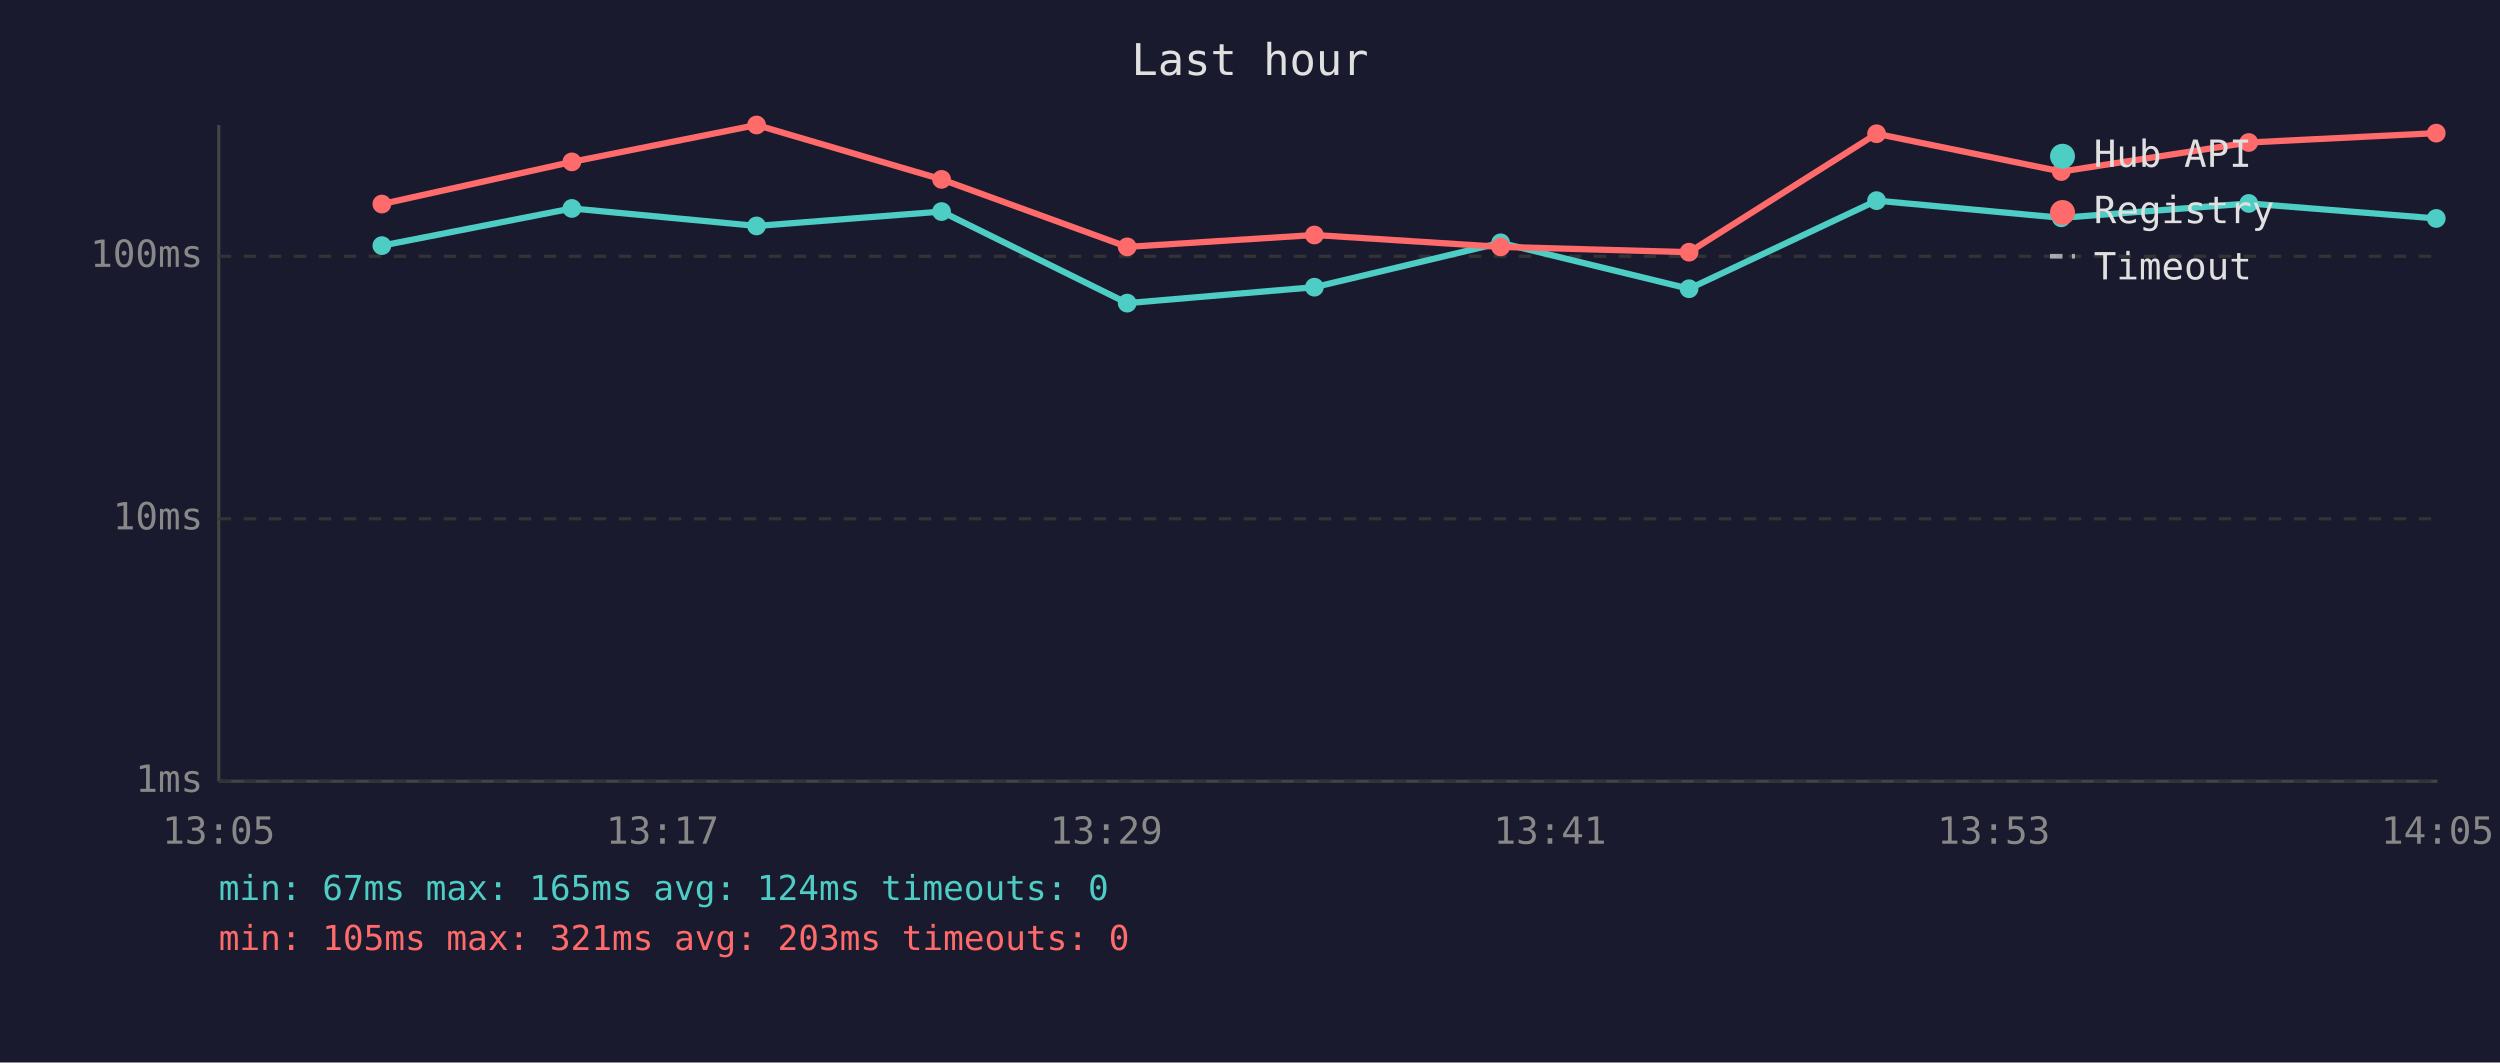
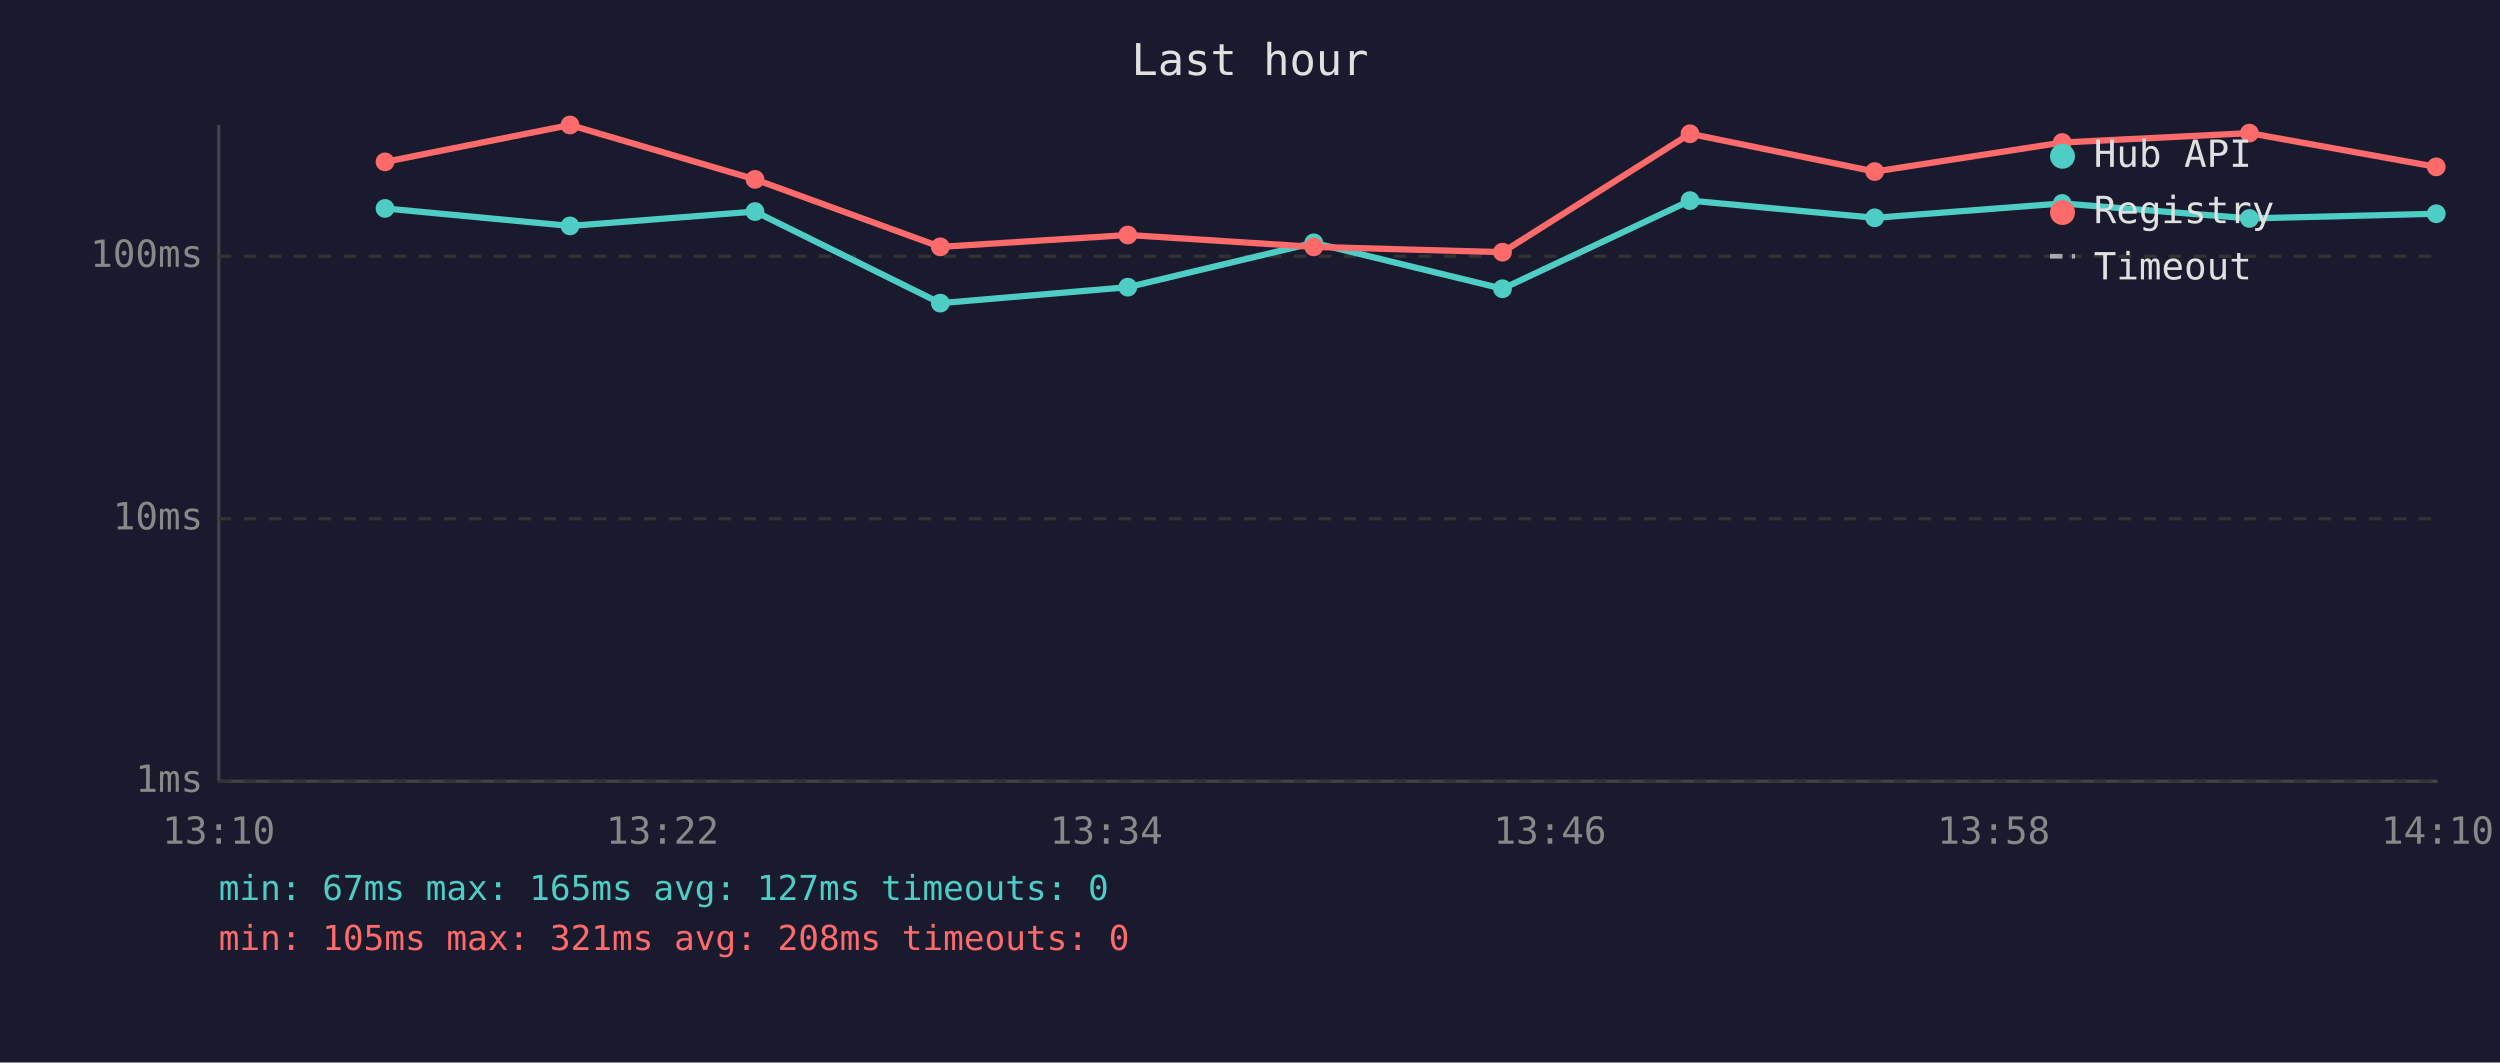
<svg xmlns="http://www.w3.org/2000/svg" viewBox="0 0 800 340" font-family="monospace" font-size="12">
  <rect width="800" height="340" fill="#1a1a2e" />
  <text x="400" y="24" fill="#e0e0e0" font-size="14" text-anchor="middle">Last hour</text>
  <line x1="70" y1="40" x2="70" y2="250" stroke="#444" stroke-width="1" />
  <line x1="70" y1="250" x2="780" y2="250" stroke="#444" stroke-width="1" />
  <line x1="70" y1="250" x2="780" y2="250" stroke="#333" stroke-width="1" stroke-dasharray="4" />
  <text x="65" y="250" fill="#888" text-anchor="end" dominant-baseline="middle">1ms</text>
  <line x1="70" y1="166" x2="780" y2="166" stroke="#333" stroke-width="1" stroke-dasharray="4" />
  <text x="65" y="166" fill="#888" text-anchor="end" dominant-baseline="middle">10ms</text>
  <line x1="70" y1="82" x2="780" y2="82" stroke="#333" stroke-width="1" stroke-dasharray="4" />
  <text x="65" y="82" fill="#888" text-anchor="end" dominant-baseline="middle">100ms</text>
-   <text x="70" y="270" fill="#888" text-anchor="middle">13:05</text>
-   <text x="212" y="270" fill="#888" text-anchor="middle">13:17</text>
-   <text x="354" y="270" fill="#888" text-anchor="middle">13:29</text>
-   <text x="496" y="270" fill="#888" text-anchor="middle">13:41</text>
-   <text x="638" y="270" fill="#888" text-anchor="middle">13:53</text>
-   <text x="780" y="270" fill="#888" text-anchor="middle">14:05</text>
-   <polyline points="122.2,78.6 183.0,66.7 242.1,72.3 301.3,67.7 360.7,97.0 420.6,91.9 480.2,77.7 540.5,92.4 600.5,64.2 659.6,69.7 719.6,65.1 779.6,69.9" fill="none" stroke="#4ecdc4" stroke-width="2" opacity="1" />
-   <circle cx="122.2" cy="78.6" r="3" fill="#4ecdc4" />
-   <circle cx="183.0" cy="66.7" r="3" fill="#4ecdc4" />
-   <circle cx="242.1" cy="72.3" r="3" fill="#4ecdc4" />
-   <circle cx="301.3" cy="67.7" r="3" fill="#4ecdc4" />
-   <circle cx="360.7" cy="97.0" r="3" fill="#4ecdc4" />
-   <circle cx="420.6" cy="91.9" r="3" fill="#4ecdc4" />
-   <circle cx="480.2" cy="77.7" r="3" fill="#4ecdc4" />
-   <circle cx="540.5" cy="92.4" r="3" fill="#4ecdc4" />
-   <circle cx="600.5" cy="64.2" r="3" fill="#4ecdc4" />
-   <circle cx="659.6" cy="69.7" r="3" fill="#4ecdc4" />
-   <circle cx="719.6" cy="65.1" r="3" fill="#4ecdc4" />
-   <circle cx="779.6" cy="69.9" r="3" fill="#4ecdc4" />
-   <polyline points="122.2,65.3 183.0,51.8 242.1,40.0 301.3,57.4 360.7,79.0 420.6,75.2 480.2,79.0 540.5,80.7 600.5,42.8 659.6,54.9 719.6,45.6 779.6,42.6" fill="none" stroke="#ff6b6b" stroke-width="2" opacity="1" />
-   <circle cx="122.2" cy="65.3" r="3" fill="#ff6b6b" />
-   <circle cx="183.0" cy="51.8" r="3" fill="#ff6b6b" />
-   <circle cx="242.1" cy="40.0" r="3" fill="#ff6b6b" />
-   <circle cx="301.3" cy="57.4" r="3" fill="#ff6b6b" />
-   <circle cx="360.7" cy="79.0" r="3" fill="#ff6b6b" />
-   <circle cx="420.6" cy="75.2" r="3" fill="#ff6b6b" />
-   <circle cx="480.2" cy="79.0" r="3" fill="#ff6b6b" />
-   <circle cx="540.5" cy="80.7" r="3" fill="#ff6b6b" />
-   <circle cx="600.5" cy="42.8" r="3" fill="#ff6b6b" />
-   <circle cx="659.6" cy="54.9" r="3" fill="#ff6b6b" />
-   <circle cx="719.6" cy="45.6" r="3" fill="#ff6b6b" />
-   <circle cx="779.6" cy="42.6" r="3" fill="#ff6b6b" />
+   <text x="70" y="270" fill="#888" text-anchor="middle">13:10</text>
+   <text x="212" y="270" fill="#888" text-anchor="middle">13:22</text>
+   <text x="354" y="270" fill="#888" text-anchor="middle">13:34</text>
+   <text x="496" y="270" fill="#888" text-anchor="middle">13:46</text>
+   <text x="638" y="270" fill="#888" text-anchor="middle">13:58</text>
+   <text x="780" y="270" fill="#888" text-anchor="middle">14:10</text>
+   <polyline points="123.2,66.7 182.4,72.3 241.6,67.7 300.9,97.0 360.9,91.9 420.4,77.7 480.8,92.4 540.8,64.2 599.9,69.7 659.9,65.1 719.8,69.9 779.6,68.4" fill="none" stroke="#4ecdc4" stroke-width="2" opacity="1" />
+   <circle cx="123.2" cy="66.7" r="3" fill="#4ecdc4" />
+   <circle cx="182.4" cy="72.3" r="3" fill="#4ecdc4" />
+   <circle cx="241.6" cy="67.7" r="3" fill="#4ecdc4" />
+   <circle cx="300.9" cy="97.0" r="3" fill="#4ecdc4" />
+   <circle cx="360.9" cy="91.9" r="3" fill="#4ecdc4" />
+   <circle cx="420.4" cy="77.7" r="3" fill="#4ecdc4" />
+   <circle cx="480.8" cy="92.4" r="3" fill="#4ecdc4" />
+   <circle cx="540.8" cy="64.2" r="3" fill="#4ecdc4" />
+   <circle cx="599.9" cy="69.7" r="3" fill="#4ecdc4" />
+   <circle cx="659.9" cy="65.1" r="3" fill="#4ecdc4" />
+   <circle cx="719.8" cy="69.9" r="3" fill="#4ecdc4" />
+   <circle cx="779.6" cy="68.4" r="3" fill="#4ecdc4" />
+   <polyline points="123.2,51.8 182.4,40.0 241.6,57.4 300.9,79.0 360.9,75.2 420.4,79.0 480.8,80.7 540.8,42.8 599.9,54.9 659.9,45.6 719.8,42.6 779.6,53.4" fill="none" stroke="#ff6b6b" stroke-width="2" opacity="1" />
+   <circle cx="123.2" cy="51.8" r="3" fill="#ff6b6b" />
+   <circle cx="182.4" cy="40.0" r="3" fill="#ff6b6b" />
+   <circle cx="241.6" cy="57.4" r="3" fill="#ff6b6b" />
+   <circle cx="300.9" cy="79.0" r="3" fill="#ff6b6b" />
+   <circle cx="360.9" cy="75.2" r="3" fill="#ff6b6b" />
+   <circle cx="420.4" cy="79.0" r="3" fill="#ff6b6b" />
+   <circle cx="480.8" cy="80.7" r="3" fill="#ff6b6b" />
+   <circle cx="540.8" cy="42.8" r="3" fill="#ff6b6b" />
+   <circle cx="599.9" cy="54.9" r="3" fill="#ff6b6b" />
+   <circle cx="659.9" cy="45.6" r="3" fill="#ff6b6b" />
+   <circle cx="719.8" cy="42.6" r="3" fill="#ff6b6b" />
+   <circle cx="779.6" cy="53.4" r="3" fill="#ff6b6b" />
  <circle cx="660" cy="50" r="4" fill="#4ecdc4" />
  <text x="670" y="50" fill="#e0e0e0" dominant-baseline="middle">Hub API</text>
  <circle cx="660" cy="68" r="4" fill="#ff6b6b" />
  <text x="670" y="68" fill="#e0e0e0" dominant-baseline="middle">Registry</text>
  <line x1="656" y1="82" x2="664" y2="82" stroke="#e0e0e0" stroke-width="1.5" stroke-dasharray="4,3" opacity="0.7" />
  <text x="670" y="86" fill="#e0e0e0" dominant-baseline="middle">Timeout</text>
-   <text x="70" y="288" fill="#4ecdc4" font-size="11">min: 67ms  max: 165ms  avg: 124ms  timeouts: 0</text>
-   <text x="70" y="304" fill="#ff6b6b" font-size="11">min: 105ms  max: 321ms  avg: 203ms  timeouts: 0</text>
+   <text x="70" y="288" fill="#4ecdc4" font-size="11">min: 67ms  max: 165ms  avg: 127ms  timeouts: 0</text>
+   <text x="70" y="304" fill="#ff6b6b" font-size="11">min: 105ms  max: 321ms  avg: 208ms  timeouts: 0</text>
</svg>
